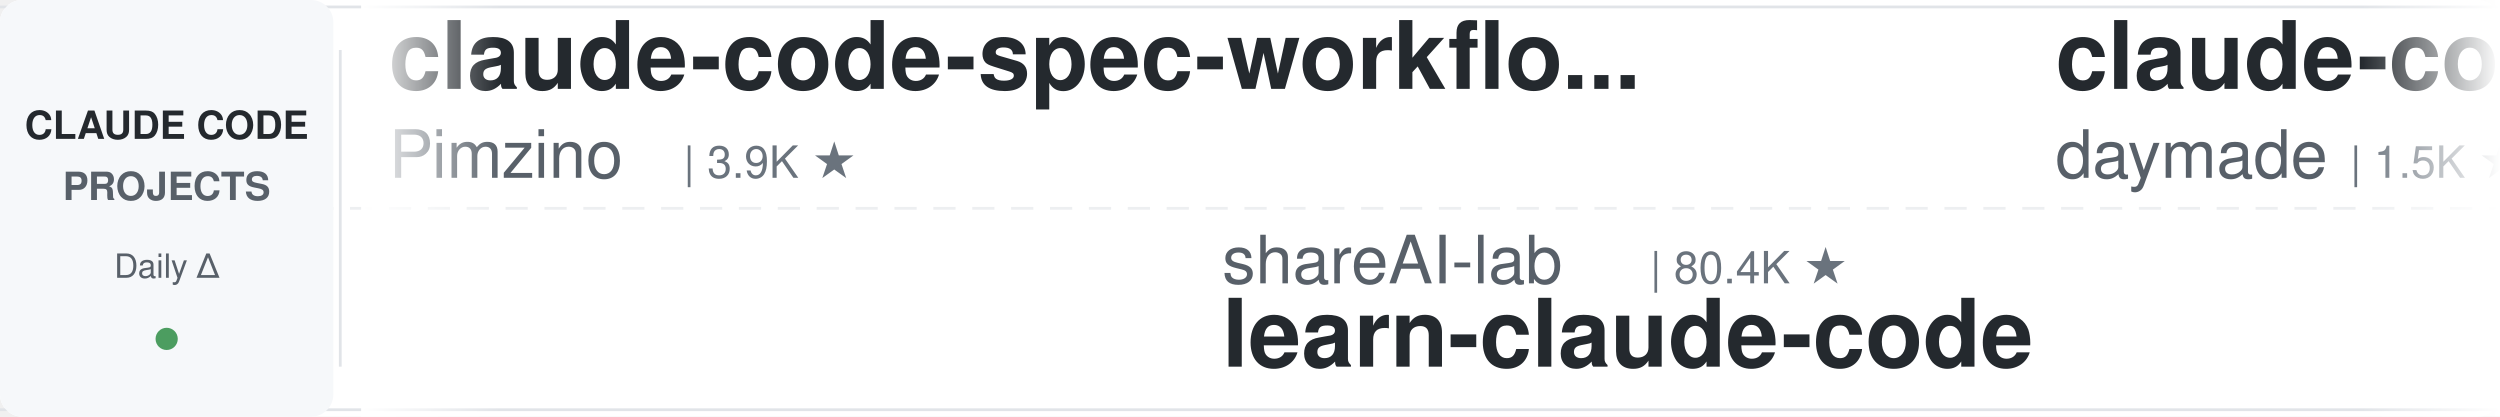
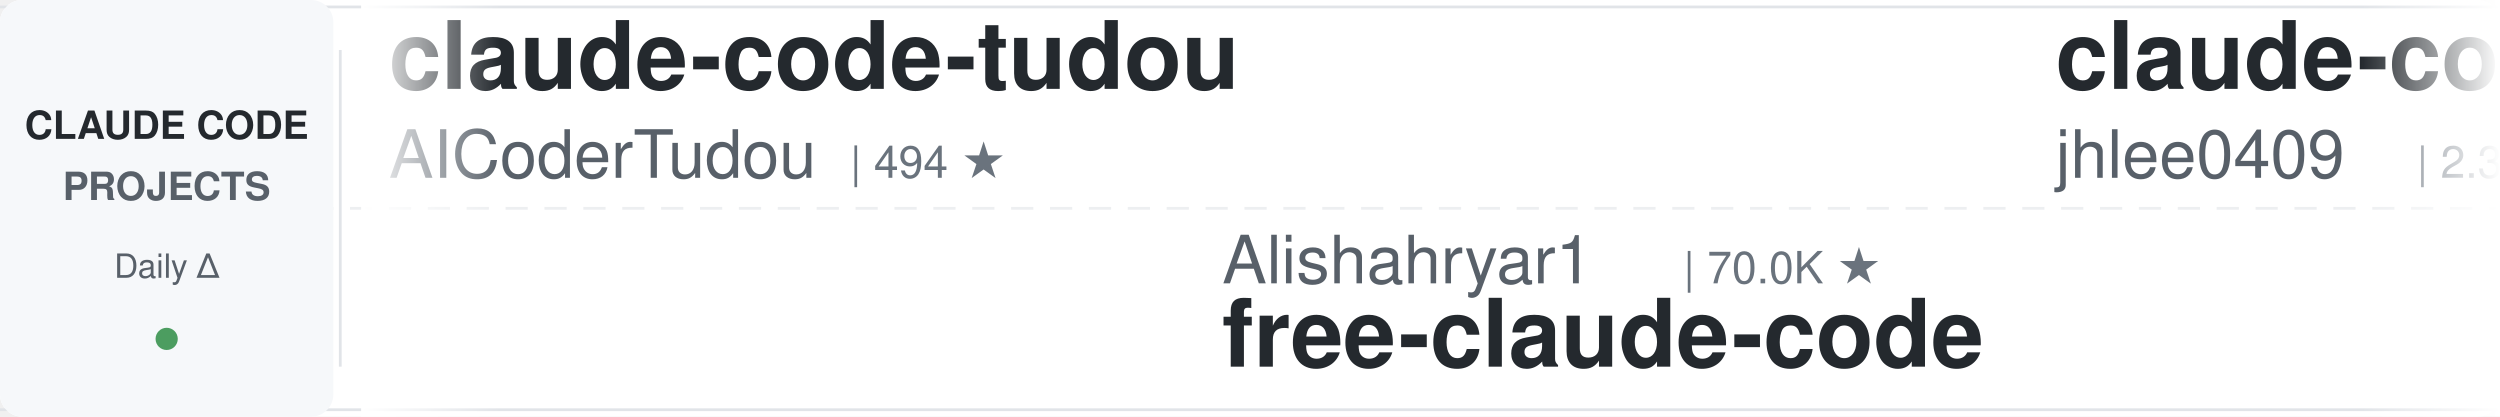
<svg xmlns="http://www.w3.org/2000/svg" width="900" height="150">
  <defs>
    <linearGradient id="leftFade" x1="0%" y1="0%" x2="100%" y2="0%">
      <stop offset="0%" style="stop-color:#ffffff;stop-opacity:1" />
      <stop offset="100%" style="stop-color:#ffffff;stop-opacity:0" />
    </linearGradient>
    <linearGradient id="rightFade" x1="0%" y1="0%" x2="100%" y2="0%">
      <stop offset="0%" style="stop-color:#ffffff;stop-opacity:0" />
      <stop offset="100%" style="stop-color:#ffffff;stop-opacity:1" />
    </linearGradient>
  </defs>
  <rect width="900" height="150" fill="#ffffff" rx="8" />
  <rect x="0" y="2" width="900" height="1" fill="#e1e4e8" />
  <rect x="0" y="147" width="900" height="1" fill="#e1e4e8" />
  <line x1="0" y1="75" x2="900" y2="75" stroke="#e1e4e8" stroke-width="1" stroke-dasharray="8 6" opacity="0.6" />
  <rect x="0" y="0" width="120" height="150" fill="#f6f8fa" rx="8" />
  <text x="60" y="50" font-family="-apple-system, BlinkMacSystemFont, 'Segoe UI', Helvetica, Arial, sans-serif" font-size="14" font-weight="600" fill="#24292e" text-anchor="middle">CLAUDE CODE</text>
  <text x="60" y="72" font-family="-apple-system, BlinkMacSystemFont, 'Segoe UI', Helvetica, Arial, sans-serif" font-size="14" font-weight="600" fill="#586069" text-anchor="middle">PROJECTS</text>
  <text x="60" y="100" font-family="-apple-system, BlinkMacSystemFont, 'Segoe UI', Helvetica, Arial, sans-serif" font-size="12" font-weight="500" fill="#586069" text-anchor="middle">Daily Δ</text>
  <circle cx="60" cy="122" r="4" fill="#22863a" opacity="0.8" />
  <rect x="122" y="18" width="1" height="114" fill="#e1e4e8" />
  <clipPath id="tickerClip">
    <rect x="130" y="0" width="770" height="150" />
  </clipPath>
  <g clip-path="url(#tickerClip)">
    <g id="tickerItems">
      <animateTransform attributeName="transform" attributeType="XML" type="translate" from="0 0" to="-3000 0" dur="54s" repeatCount="indefinite" />
      <g transform="translate(0, 0)">
-         <text x="140" y="32" font-family="-apple-system, BlinkMacSystemFont, 'Segoe UI', Helvetica, Arial, sans-serif" font-size="34" font-weight="600" fill="#24292e">claude-code-spec-workflo...</text>
-         <text x="140" y="64" font-family="-apple-system, BlinkMacSystemFont, 'Segoe UI', Helvetica, Arial, sans-serif" font-size="24" font-weight="400" fill="#586069">Pimzino</text>
-         <text x="246" y="64" font-family="-apple-system, BlinkMacSystemFont, 'Segoe UI', Helvetica, Arial, sans-serif" font-size="16" font-weight="500" fill="#6a737d">| 3.9K ★</text>
+         <text x="140" y="32" font-family="-apple-system, BlinkMacSystemFont, 'Segoe UI', Helvetica, Arial, sans-serif" font-size="34" font-weight="600" fill="#24292e">claude-code-tudou</text>
+         <text x="140" y="64" font-family="-apple-system, BlinkMacSystemFont, 'Segoe UI', Helvetica, Arial, sans-serif" font-size="24" font-weight="400" fill="#586069">AICoderTudou</text>
+         <text x="306" y="64" font-family="-apple-system, BlinkMacSystemFont, 'Segoe UI', Helvetica, Arial, sans-serif" font-size="16" font-weight="500" fill="#6a737d">| 494 ★</text>
      </g>
      <g transform="translate(300, 0)">
-         <text x="140" y="102" font-family="-apple-system, BlinkMacSystemFont, 'Segoe UI', Helvetica, Arial, sans-serif" font-size="24" font-weight="400" fill="#586069">shareAI-lab</text>
-         <text x="294" y="102" font-family="-apple-system, BlinkMacSystemFont, 'Segoe UI', Helvetica, Arial, sans-serif" font-size="16" font-weight="500" fill="#6a737d">| 80.4K ★</text>
-         <text x="140" y="132" font-family="-apple-system, BlinkMacSystemFont, 'Segoe UI', Helvetica, Arial, sans-serif" font-size="34" font-weight="600" fill="#24292e">learn-claude-code</text>
+         <text x="140" y="102" font-family="-apple-system, BlinkMacSystemFont, 'Segoe UI', Helvetica, Arial, sans-serif" font-size="24" font-weight="400" fill="#586069">Alishahryar1</text>
+         <text x="306" y="102" font-family="-apple-system, BlinkMacSystemFont, 'Segoe UI', Helvetica, Arial, sans-serif" font-size="16" font-weight="500" fill="#6a737d">| 70.0K ★</text>
+         <text x="140" y="132" font-family="-apple-system, BlinkMacSystemFont, 'Segoe UI', Helvetica, Arial, sans-serif" font-size="34" font-weight="600" fill="#24292e">free-claude-code</text>
      </g>
      <g transform="translate(600, 0)">
-         <text x="140" y="32" font-family="-apple-system, BlinkMacSystemFont, 'Segoe UI', Helvetica, Arial, sans-serif" font-size="34" font-weight="600" fill="#24292e">claude-code-skills</text>
-         <text x="140" y="64" font-family="-apple-system, BlinkMacSystemFont, 'Segoe UI', Helvetica, Arial, sans-serif" font-size="24" font-weight="400" fill="#586069">daymade</text>
-         <text x="246" y="64" font-family="-apple-system, BlinkMacSystemFont, 'Segoe UI', Helvetica, Arial, sans-serif" font-size="16" font-weight="500" fill="#6a737d">| 1.5K ★</text>
+         <text x="140" y="32" font-family="-apple-system, BlinkMacSystemFont, 'Segoe UI', Helvetica, Arial, sans-serif" font-size="34" font-weight="600" fill="#24292e">claude-code-history-view...</text>
+         <text x="140" y="64" font-family="-apple-system, BlinkMacSystemFont, 'Segoe UI', Helvetica, Arial, sans-serif" font-size="24" font-weight="400" fill="#586069">jhlee0409</text>
+         <text x="270" y="64" font-family="-apple-system, BlinkMacSystemFont, 'Segoe UI', Helvetica, Arial, sans-serif" font-size="16" font-weight="500" fill="#6a737d">| 2.3K ★</text>
      </g>
      <g transform="translate(900, 0)">
+         <text x="140" y="102" font-family="-apple-system, BlinkMacSystemFont, 'Segoe UI', Helvetica, Arial, sans-serif" font-size="24" font-weight="400" fill="#586069">ccplugins</text>
+         <text x="270" y="102" font-family="-apple-system, BlinkMacSystemFont, 'Segoe UI', Helvetica, Arial, sans-serif" font-size="16" font-weight="500" fill="#6a737d">| 1.0K ★</text>
+         <text x="140" y="132" font-family="-apple-system, BlinkMacSystemFont, 'Segoe UI', Helvetica, Arial, sans-serif" font-size="34" font-weight="600" fill="#24292e">awesome-claude-code-plug...</text>
+       </g>
+       <g transform="translate(1200, 0)">
+         <text x="140" y="32" font-family="-apple-system, BlinkMacSystemFont, 'Segoe UI', Helvetica, Arial, sans-serif" font-size="34" font-weight="600" fill="#24292e">claude-code-rev</text>
+         <text x="140" y="64" font-family="-apple-system, BlinkMacSystemFont, 'Segoe UI', Helvetica, Arial, sans-serif" font-size="24" font-weight="400" fill="#586069">oboard</text>
+         <text x="234" y="64" font-family="-apple-system, BlinkMacSystemFont, 'Segoe UI', Helvetica, Arial, sans-serif" font-size="16" font-weight="500" fill="#6a737d">| 3.3K ★</text>
+       </g>
+       <g transform="translate(1500, 0)">
        <text x="140" y="102" font-family="-apple-system, BlinkMacSystemFont, 'Segoe UI', Helvetica, Arial, sans-serif" font-size="24" font-weight="400" fill="#586069">LING71671</text>
        <text x="270" y="102" font-family="-apple-system, BlinkMacSystemFont, 'Segoe UI', Helvetica, Arial, sans-serif" font-size="16" font-weight="500" fill="#6a737d">| 988 ★</text>
        <text x="140" y="132" font-family="-apple-system, BlinkMacSystemFont, 'Segoe UI', Helvetica, Arial, sans-serif" font-size="34" font-weight="600" fill="#24292e">Open-ClaudeCode</text>
      </g>
-       <g transform="translate(1200, 0)">
-         <text x="140" y="32" font-family="-apple-system, BlinkMacSystemFont, 'Segoe UI', Helvetica, Arial, sans-serif" font-size="34" font-weight="600" fill="#24292e">my-claude-code-setup</text>
-         <text x="140" y="64" font-family="-apple-system, BlinkMacSystemFont, 'Segoe UI', Helvetica, Arial, sans-serif" font-size="24" font-weight="400" fill="#586069">centminmod</text>
-         <text x="282" y="64" font-family="-apple-system, BlinkMacSystemFont, 'Segoe UI', Helvetica, Arial, sans-serif" font-size="16" font-weight="500" fill="#6a737d">| 2.7K ★</text>
-       </g>
-       <g transform="translate(1500, 0)">
-         <text x="140" y="102" font-family="-apple-system, BlinkMacSystemFont, 'Segoe UI', Helvetica, Arial, sans-serif" font-size="24" font-weight="400" fill="#586069">luyao618</text>
-         <text x="258" y="102" font-family="-apple-system, BlinkMacSystemFont, 'Segoe UI', Helvetica, Arial, sans-serif" font-size="16" font-weight="500" fill="#6a737d">| 1.7K ★</text>
-         <text x="140" y="132" font-family="-apple-system, BlinkMacSystemFont, 'Segoe UI', Helvetica, Arial, sans-serif" font-size="34" font-weight="600" fill="#24292e">Claude-Code-Source-Study</text>
-       </g>
      <g transform="translate(1800, 0)">
-         <text x="140" y="32" font-family="-apple-system, BlinkMacSystemFont, 'Segoe UI', Helvetica, Arial, sans-serif" font-size="34" font-weight="600" fill="#24292e">claude-code-my-workflow</text>
-         <text x="140" y="64" font-family="-apple-system, BlinkMacSystemFont, 'Segoe UI', Helvetica, Arial, sans-serif" font-size="24" font-weight="400" fill="#586069">pedrohcgs</text>
-         <text x="270" y="64" font-family="-apple-system, BlinkMacSystemFont, 'Segoe UI', Helvetica, Arial, sans-serif" font-size="16" font-weight="500" fill="#6a737d">| 1.7K ★</text>
+         <text x="140" y="32" font-family="-apple-system, BlinkMacSystemFont, 'Segoe UI', Helvetica, Arial, sans-serif" font-size="34" font-weight="600" fill="#24292e">how-claude-code-works</text>
+         <text x="140" y="64" font-family="-apple-system, BlinkMacSystemFont, 'Segoe UI', Helvetica, Arial, sans-serif" font-size="24" font-weight="400" fill="#586069">Windy3f3f3f3f</text>
+         <text x="318" y="64" font-family="-apple-system, BlinkMacSystemFont, 'Segoe UI', Helvetica, Arial, sans-serif" font-size="16" font-weight="500" fill="#6a737d">| 3.8K ★</text>
      </g>
      <g transform="translate(2100, 0)">
-         <text x="140" y="102" font-family="-apple-system, BlinkMacSystemFont, 'Segoe UI', Helvetica, Arial, sans-serif" font-size="24" font-weight="400" fill="#586069">ding113</text>
-         <text x="246" y="102" font-family="-apple-system, BlinkMacSystemFont, 'Segoe UI', Helvetica, Arial, sans-serif" font-size="16" font-weight="500" fill="#6a737d">| 3.4K ★</text>
-         <text x="140" y="132" font-family="-apple-system, BlinkMacSystemFont, 'Segoe UI', Helvetica, Arial, sans-serif" font-size="34" font-weight="600" fill="#24292e">claude-code-hub</text>
+         <text x="140" y="102" font-family="-apple-system, BlinkMacSystemFont, 'Segoe UI', Helvetica, Arial, sans-serif" font-size="24" font-weight="400" fill="#586069">Piebald-AI</text>
+         <text x="282" y="102" font-family="-apple-system, BlinkMacSystemFont, 'Segoe UI', Helvetica, Arial, sans-serif" font-size="16" font-weight="500" fill="#6a737d">| 13.2K ★</text>
+         <text x="140" y="132" font-family="-apple-system, BlinkMacSystemFont, 'Segoe UI', Helvetica, Arial, sans-serif" font-size="34" font-weight="600" fill="#24292e">claude-code-system-promp...</text>
      </g>
      <g transform="translate(2400, 0)">
-         <text x="140" y="32" font-family="-apple-system, BlinkMacSystemFont, 'Segoe UI', Helvetica, Arial, sans-serif" font-size="34" font-weight="600" fill="#24292e">free-claude-code</text>
-         <text x="140" y="64" font-family="-apple-system, BlinkMacSystemFont, 'Segoe UI', Helvetica, Arial, sans-serif" font-size="24" font-weight="400" fill="#586069">Alishahryar1</text>
-         <text x="306" y="64" font-family="-apple-system, BlinkMacSystemFont, 'Segoe UI', Helvetica, Arial, sans-serif" font-size="16" font-weight="500" fill="#6a737d">| 70.0K ★</text>
+         <text x="140" y="32" font-family="-apple-system, BlinkMacSystemFont, 'Segoe UI', Helvetica, Arial, sans-serif" font-size="34" font-weight="600" fill="#24292e">claude-code-video-toolki...</text>
+         <text x="140" y="64" font-family="-apple-system, BlinkMacSystemFont, 'Segoe UI', Helvetica, Arial, sans-serif" font-size="24" font-weight="400" fill="#586069">digitalsamba</text>
+         <text x="306" y="64" font-family="-apple-system, BlinkMacSystemFont, 'Segoe UI', Helvetica, Arial, sans-serif" font-size="16" font-weight="500" fill="#6a737d">| 2.6K ★</text>
      </g>
      <g transform="translate(2700, 0)">
-         <text x="140" y="102" font-family="-apple-system, BlinkMacSystemFont, 'Segoe UI', Helvetica, Arial, sans-serif" font-size="24" font-weight="400" fill="#586069">techjarves</text>
-         <text x="282" y="102" font-family="-apple-system, BlinkMacSystemFont, 'Segoe UI', Helvetica, Arial, sans-serif" font-size="16" font-weight="500" fill="#6a737d">| 1.6K ★</text>
-         <text x="140" y="132" font-family="-apple-system, BlinkMacSystemFont, 'Segoe UI', Helvetica, Arial, sans-serif" font-size="34" font-weight="600" fill="#24292e">ClaudeCode-Portable</text>
+         <text x="140" y="102" font-family="-apple-system, BlinkMacSystemFont, 'Segoe UI', Helvetica, Arial, sans-serif" font-size="24" font-weight="400" fill="#586069">edmund-io</text>
+         <text x="270" y="102" font-family="-apple-system, BlinkMacSystemFont, 'Segoe UI', Helvetica, Arial, sans-serif" font-size="16" font-weight="500" fill="#6a737d">| 1.5K ★</text>
+         <text x="140" y="132" font-family="-apple-system, BlinkMacSystemFont, 'Segoe UI', Helvetica, Arial, sans-serif" font-size="34" font-weight="600" fill="#24292e">edmunds-claude-code</text>
      </g>
      <g transform="translate(3000, 0)">
-         <text x="140" y="32" font-family="-apple-system, BlinkMacSystemFont, 'Segoe UI', Helvetica, Arial, sans-serif" font-size="34" font-weight="600" fill="#24292e">claude-code-spec-workflo...</text>
-         <text x="140" y="64" font-family="-apple-system, BlinkMacSystemFont, 'Segoe UI', Helvetica, Arial, sans-serif" font-size="24" font-weight="400" fill="#586069">Pimzino</text>
-         <text x="246" y="64" font-family="-apple-system, BlinkMacSystemFont, 'Segoe UI', Helvetica, Arial, sans-serif" font-size="16" font-weight="500" fill="#6a737d">| 3.9K ★</text>
+         <text x="140" y="32" font-family="-apple-system, BlinkMacSystemFont, 'Segoe UI', Helvetica, Arial, sans-serif" font-size="34" font-weight="600" fill="#24292e">claude-code-tudou</text>
+         <text x="140" y="64" font-family="-apple-system, BlinkMacSystemFont, 'Segoe UI', Helvetica, Arial, sans-serif" font-size="24" font-weight="400" fill="#586069">AICoderTudou</text>
+         <text x="306" y="64" font-family="-apple-system, BlinkMacSystemFont, 'Segoe UI', Helvetica, Arial, sans-serif" font-size="16" font-weight="500" fill="#6a737d">| 494 ★</text>
      </g>
      <g transform="translate(3300, 0)">
-         <text x="140" y="102" font-family="-apple-system, BlinkMacSystemFont, 'Segoe UI', Helvetica, Arial, sans-serif" font-size="24" font-weight="400" fill="#586069">shareAI-lab</text>
-         <text x="294" y="102" font-family="-apple-system, BlinkMacSystemFont, 'Segoe UI', Helvetica, Arial, sans-serif" font-size="16" font-weight="500" fill="#6a737d">| 80.4K ★</text>
-         <text x="140" y="132" font-family="-apple-system, BlinkMacSystemFont, 'Segoe UI', Helvetica, Arial, sans-serif" font-size="34" font-weight="600" fill="#24292e">learn-claude-code</text>
+         <text x="140" y="102" font-family="-apple-system, BlinkMacSystemFont, 'Segoe UI', Helvetica, Arial, sans-serif" font-size="24" font-weight="400" fill="#586069">Alishahryar1</text>
+         <text x="306" y="102" font-family="-apple-system, BlinkMacSystemFont, 'Segoe UI', Helvetica, Arial, sans-serif" font-size="16" font-weight="500" fill="#6a737d">| 70.0K ★</text>
+         <text x="140" y="132" font-family="-apple-system, BlinkMacSystemFont, 'Segoe UI', Helvetica, Arial, sans-serif" font-size="34" font-weight="600" fill="#24292e">free-claude-code</text>
      </g>
      <g transform="translate(3600, 0)">
-         <text x="140" y="32" font-family="-apple-system, BlinkMacSystemFont, 'Segoe UI', Helvetica, Arial, sans-serif" font-size="34" font-weight="600" fill="#24292e">claude-code-skills</text>
-         <text x="140" y="64" font-family="-apple-system, BlinkMacSystemFont, 'Segoe UI', Helvetica, Arial, sans-serif" font-size="24" font-weight="400" fill="#586069">daymade</text>
-         <text x="246" y="64" font-family="-apple-system, BlinkMacSystemFont, 'Segoe UI', Helvetica, Arial, sans-serif" font-size="16" font-weight="500" fill="#6a737d">| 1.5K ★</text>
+         <text x="140" y="32" font-family="-apple-system, BlinkMacSystemFont, 'Segoe UI', Helvetica, Arial, sans-serif" font-size="34" font-weight="600" fill="#24292e">claude-code-history-view...</text>
+         <text x="140" y="64" font-family="-apple-system, BlinkMacSystemFont, 'Segoe UI', Helvetica, Arial, sans-serif" font-size="24" font-weight="400" fill="#586069">jhlee0409</text>
+         <text x="270" y="64" font-family="-apple-system, BlinkMacSystemFont, 'Segoe UI', Helvetica, Arial, sans-serif" font-size="16" font-weight="500" fill="#6a737d">| 2.3K ★</text>
      </g>
      <g transform="translate(3900, 0)">
-         <text x="140" y="102" font-family="-apple-system, BlinkMacSystemFont, 'Segoe UI', Helvetica, Arial, sans-serif" font-size="24" font-weight="400" fill="#586069">LING71671</text>
-         <text x="270" y="102" font-family="-apple-system, BlinkMacSystemFont, 'Segoe UI', Helvetica, Arial, sans-serif" font-size="16" font-weight="500" fill="#6a737d">| 988 ★</text>
-         <text x="140" y="132" font-family="-apple-system, BlinkMacSystemFont, 'Segoe UI', Helvetica, Arial, sans-serif" font-size="34" font-weight="600" fill="#24292e">Open-ClaudeCode</text>
+         <text x="140" y="102" font-family="-apple-system, BlinkMacSystemFont, 'Segoe UI', Helvetica, Arial, sans-serif" font-size="24" font-weight="400" fill="#586069">ccplugins</text>
+         <text x="270" y="102" font-family="-apple-system, BlinkMacSystemFont, 'Segoe UI', Helvetica, Arial, sans-serif" font-size="16" font-weight="500" fill="#6a737d">| 1.0K ★</text>
+         <text x="140" y="132" font-family="-apple-system, BlinkMacSystemFont, 'Segoe UI', Helvetica, Arial, sans-serif" font-size="34" font-weight="600" fill="#24292e">awesome-claude-code-plug...</text>
      </g>
    </g>
  </g>
  <rect x="130" y="0" width="50" height="150" fill="url(#leftFade)" />
  <rect x="850" y="0" width="50" height="150" fill="url(#rightFade)" />
</svg>
